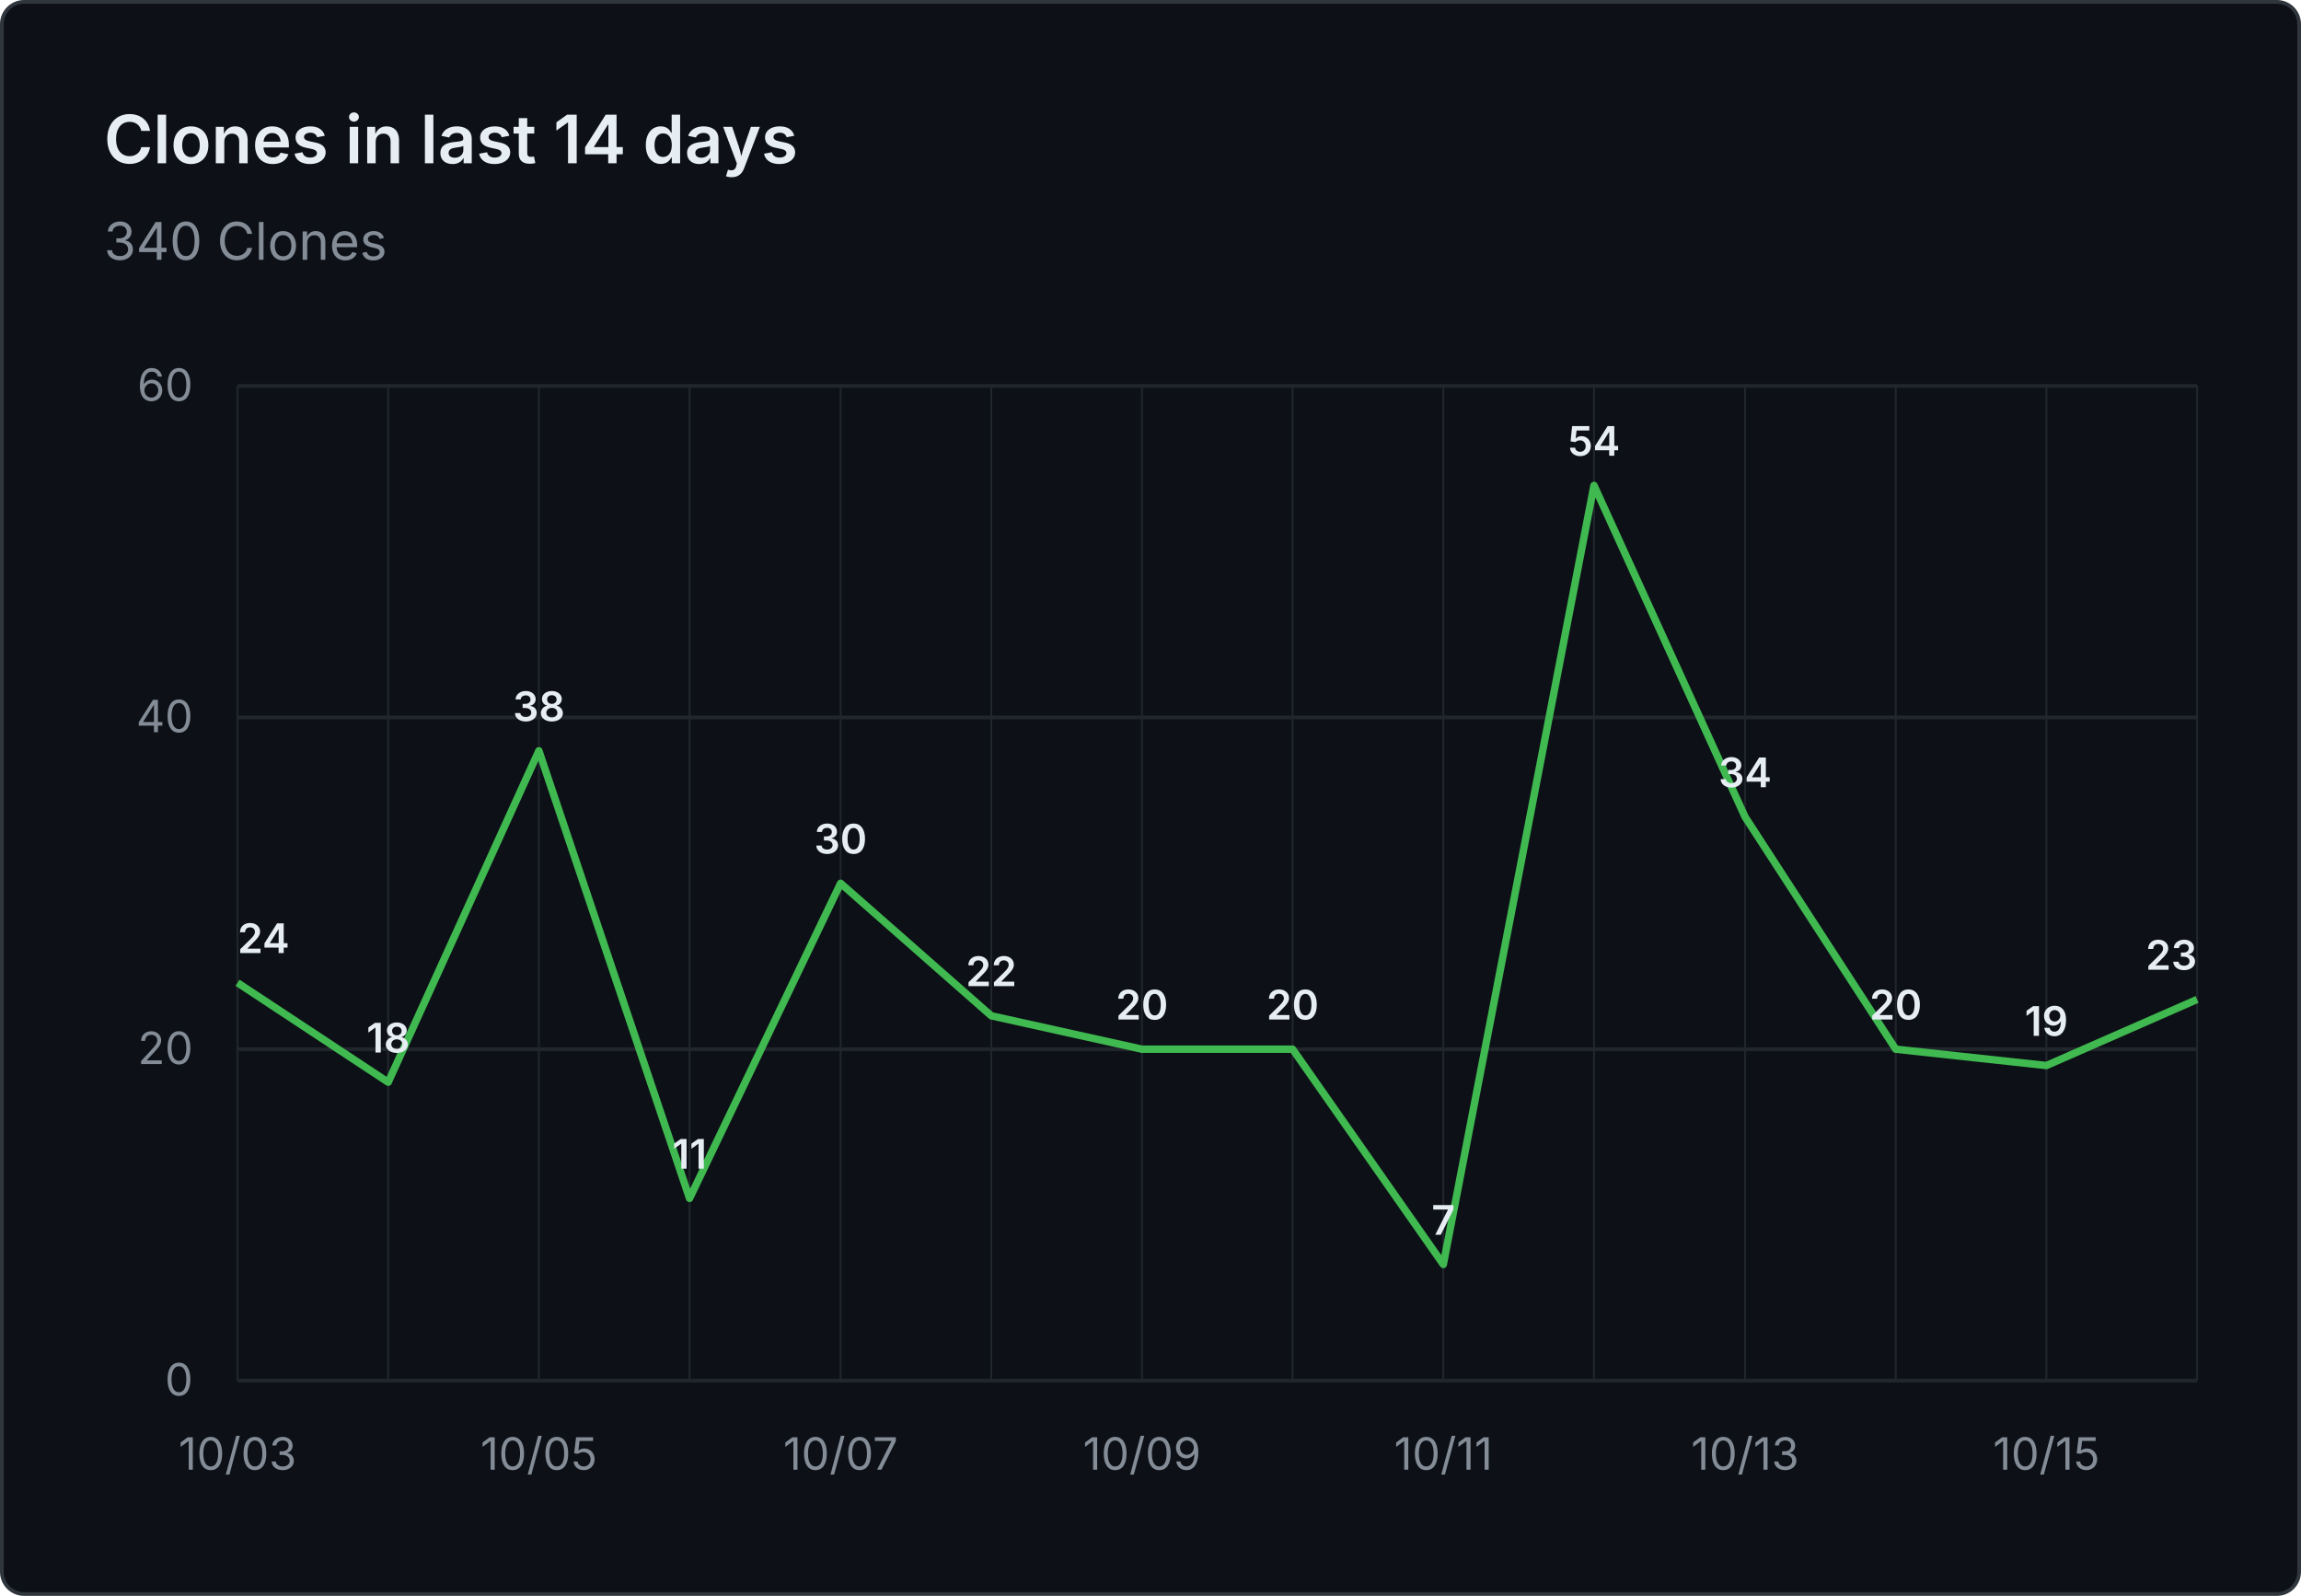
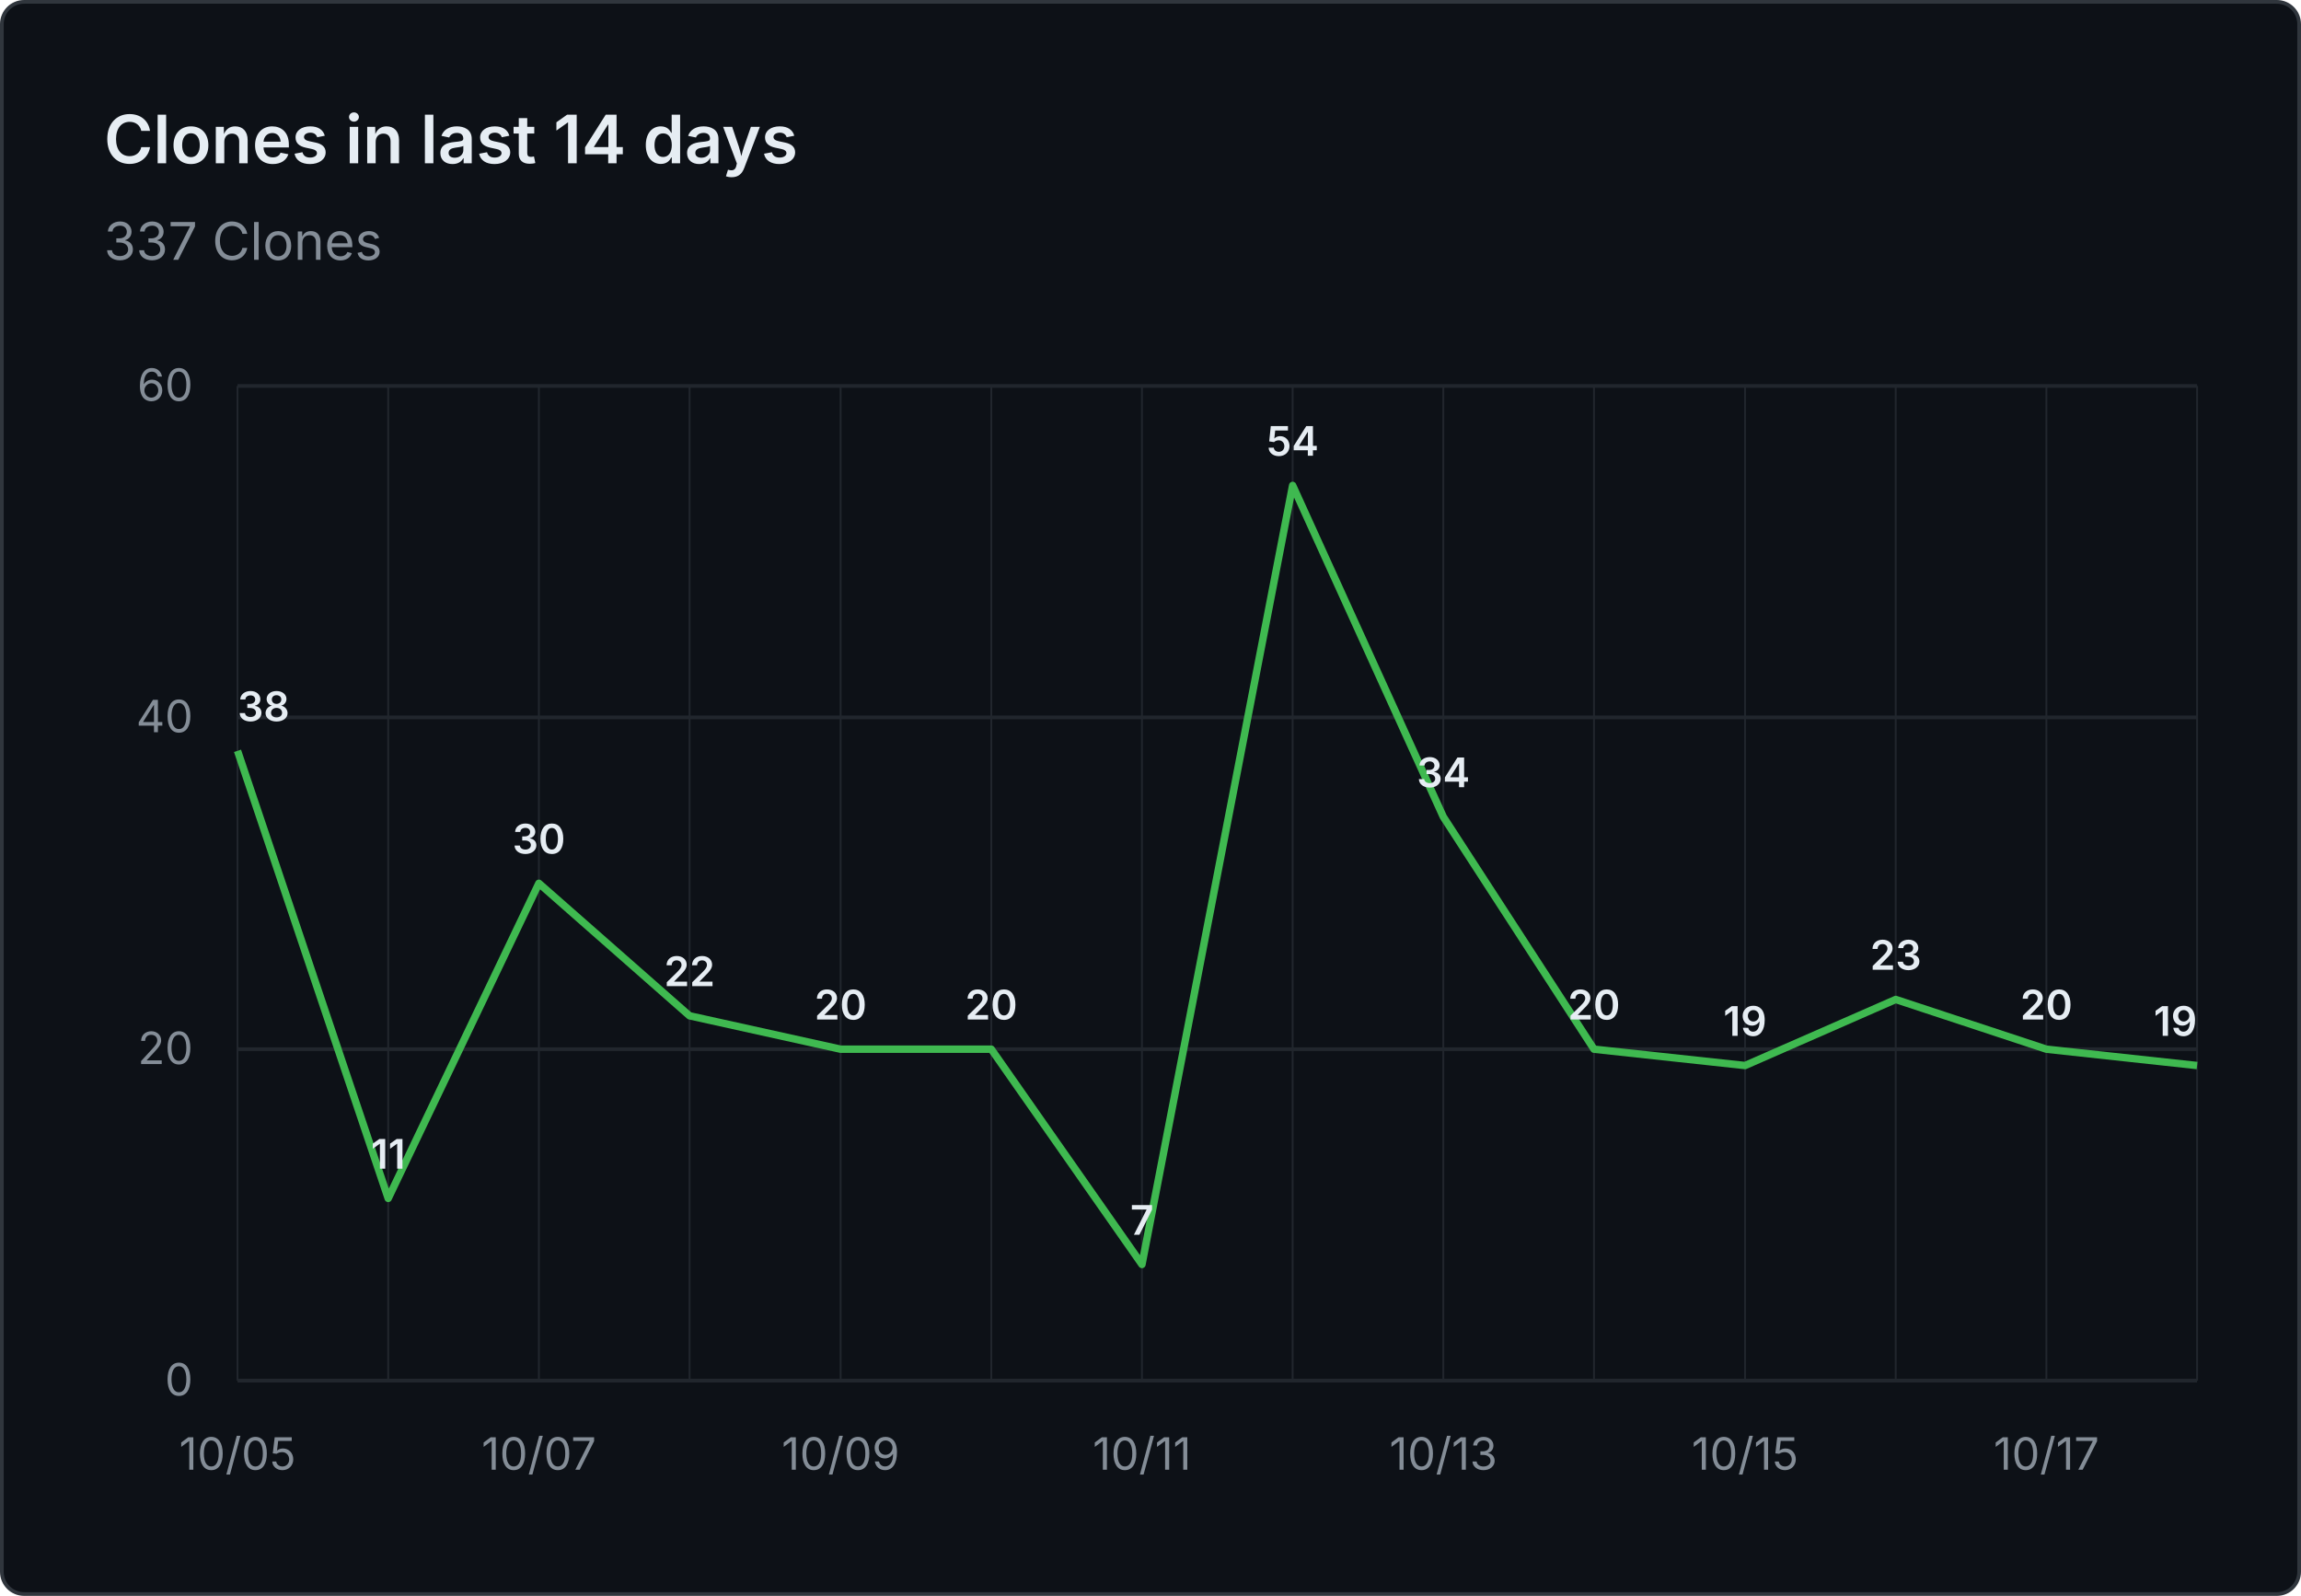
- <svg xmlns="http://www.w3.org/2000/svg" viewBox="0 0 620 430" width="620" height="430" role="img" aria-label="Clones in last 14 days: 340 Clones">
+ <svg xmlns="http://www.w3.org/2000/svg" viewBox="0 0 620 430" width="620" height="430" role="img" aria-label="Clones in last 14 days: 337 Clones">
  <rect x="0.5" y="0.5" width="619" height="429" fill="#0d1117" stroke="#30363d" rx="6" />
  <g font-family="system-ui, -apple-system, 'Segoe UI', sans-serif">
    <text x="28" y="44" fill="#e6edf3" font-size="18" font-weight="600">Clones in last 14 days</text>
-     <text x="28" y="70" fill="#848d97" font-size="14">340 Clones</text>
+     <text x="28" y="70" fill="#848d97" font-size="14">337 Clones</text>
    <line x1="64" y1="372.0" x2="592" y2="372.0" stroke="#21262d" stroke-width="1" />
    <text x="52" y="376.0" text-anchor="end" fill="#848d97" font-size="12">0</text>
    <line x1="64" y1="282.7" x2="592" y2="282.7" stroke="#21262d" stroke-width="1" />
    <text x="52" y="286.7" text-anchor="end" fill="#848d97" font-size="12">20</text>
    <line x1="64" y1="193.3" x2="592" y2="193.3" stroke="#21262d" stroke-width="1" />
    <text x="52" y="197.3" text-anchor="end" fill="#848d97" font-size="12">40</text>
    <line x1="64" y1="104.0" x2="592" y2="104.0" stroke="#21262d" stroke-width="1" />
    <text x="52" y="108.0" text-anchor="end" fill="#848d97" font-size="12">60</text>
    <line x1="64.0" y1="104" x2="64.0" y2="372" stroke="#21262d" stroke-width="0.5" />
    <line x1="104.6" y1="104" x2="104.6" y2="372" stroke="#21262d" stroke-width="0.5" />
    <line x1="145.2" y1="104" x2="145.2" y2="372" stroke="#21262d" stroke-width="0.5" />
    <line x1="185.8" y1="104" x2="185.8" y2="372" stroke="#21262d" stroke-width="0.5" />
    <line x1="226.5" y1="104" x2="226.5" y2="372" stroke="#21262d" stroke-width="0.5" />
    <line x1="267.1" y1="104" x2="267.1" y2="372" stroke="#21262d" stroke-width="0.5" />
    <line x1="307.7" y1="104" x2="307.7" y2="372" stroke="#21262d" stroke-width="0.5" />
    <line x1="348.3" y1="104" x2="348.3" y2="372" stroke="#21262d" stroke-width="0.5" />
    <line x1="388.9" y1="104" x2="388.9" y2="372" stroke="#21262d" stroke-width="0.5" />
    <line x1="429.5" y1="104" x2="429.5" y2="372" stroke="#21262d" stroke-width="0.5" />
    <line x1="470.2" y1="104" x2="470.2" y2="372" stroke="#21262d" stroke-width="0.5" />
    <line x1="510.8" y1="104" x2="510.8" y2="372" stroke="#21262d" stroke-width="0.5" />
    <line x1="551.4" y1="104" x2="551.4" y2="372" stroke="#21262d" stroke-width="0.5" />
    <line x1="592.0" y1="104" x2="592.0" y2="372" stroke="#21262d" stroke-width="0.5" />
-     <text x="64.0" y="396" text-anchor="middle" fill="#848d97" font-size="12">10/03</text>
-     <text x="145.2" y="396" text-anchor="middle" fill="#848d97" font-size="12">10/05</text>
-     <text x="226.5" y="396" text-anchor="middle" fill="#848d97" font-size="12">10/07</text>
-     <text x="307.7" y="396" text-anchor="middle" fill="#848d97" font-size="12">10/09</text>
-     <text x="388.9" y="396" text-anchor="middle" fill="#848d97" font-size="12">10/11</text>
-     <text x="470.2" y="396" text-anchor="middle" fill="#848d97" font-size="12">10/13</text>
-     <text x="551.4" y="396" text-anchor="middle" fill="#848d97" font-size="12">10/15</text>
-     <path d="M 64.0 264.8 L 104.6 291.6 L 145.2 202.3 L 185.8 322.9 L 226.5 238.0 L 267.1 273.7 L 307.7 282.7 L 348.3 282.7 L 388.9 340.7 L 429.5 130.8 L 470.2 220.1 L 510.8 282.7 L 551.4 287.1 L 592.0 269.3" fill="none" stroke="#3fb950" stroke-width="2" stroke-linejoin="round" />
-     <text x="64.0" y="256.8" text-anchor="start" fill="#e6edf3" font-size="11" font-weight="600">24</text>
-     <text x="104.6" y="283.6" text-anchor="middle" fill="#e6edf3" font-size="11" font-weight="600">18</text>
-     <text x="145.2" y="194.3" text-anchor="middle" fill="#e6edf3" font-size="11" font-weight="600">38</text>
-     <text x="185.8" y="314.9" text-anchor="middle" fill="#e6edf3" font-size="11" font-weight="600">11</text>
-     <text x="226.5" y="230.0" text-anchor="middle" fill="#e6edf3" font-size="11" font-weight="600">30</text>
-     <text x="267.1" y="265.7" text-anchor="middle" fill="#e6edf3" font-size="11" font-weight="600">22</text>
-     <text x="307.7" y="274.7" text-anchor="middle" fill="#e6edf3" font-size="11" font-weight="600">20</text>
-     <text x="348.3" y="274.7" text-anchor="middle" fill="#e6edf3" font-size="11" font-weight="600">20</text>
-     <text x="388.9" y="332.7" text-anchor="middle" fill="#e6edf3" font-size="11" font-weight="600">7</text>
-     <text x="429.5" y="122.8" text-anchor="middle" fill="#e6edf3" font-size="11" font-weight="600">54</text>
-     <text x="470.2" y="212.1" text-anchor="middle" fill="#e6edf3" font-size="11" font-weight="600">34</text>
-     <text x="510.8" y="274.7" text-anchor="middle" fill="#e6edf3" font-size="11" font-weight="600">20</text>
-     <text x="551.4" y="279.1" text-anchor="middle" fill="#e6edf3" font-size="11" font-weight="600">19</text>
-     <text x="592.0" y="261.3" text-anchor="end" fill="#e6edf3" font-size="11" font-weight="600">23</text>
+     <text x="64.0" y="396" text-anchor="middle" fill="#848d97" font-size="12">10/05</text>
+     <text x="145.2" y="396" text-anchor="middle" fill="#848d97" font-size="12">10/07</text>
+     <text x="226.5" y="396" text-anchor="middle" fill="#848d97" font-size="12">10/09</text>
+     <text x="307.7" y="396" text-anchor="middle" fill="#848d97" font-size="12">10/11</text>
+     <text x="388.9" y="396" text-anchor="middle" fill="#848d97" font-size="12">10/13</text>
+     <text x="470.2" y="396" text-anchor="middle" fill="#848d97" font-size="12">10/15</text>
+     <text x="551.4" y="396" text-anchor="middle" fill="#848d97" font-size="12">10/17</text>
+     <path d="M 64.0 202.3 L 104.6 322.9 L 145.2 238.0 L 185.8 273.7 L 226.5 282.7 L 267.1 282.7 L 307.7 340.7 L 348.3 130.8 L 388.9 220.1 L 429.5 282.7 L 470.2 287.1 L 510.8 269.3 L 551.4 282.7 L 592.0 287.1" fill="none" stroke="#3fb950" stroke-width="2" stroke-linejoin="round" />
+     <text x="64.0" y="194.3" text-anchor="start" fill="#e6edf3" font-size="11" font-weight="600">38</text>
+     <text x="104.6" y="314.9" text-anchor="middle" fill="#e6edf3" font-size="11" font-weight="600">11</text>
+     <text x="145.2" y="230.0" text-anchor="middle" fill="#e6edf3" font-size="11" font-weight="600">30</text>
+     <text x="185.8" y="265.7" text-anchor="middle" fill="#e6edf3" font-size="11" font-weight="600">22</text>
+     <text x="226.5" y="274.7" text-anchor="middle" fill="#e6edf3" font-size="11" font-weight="600">20</text>
+     <text x="267.1" y="274.7" text-anchor="middle" fill="#e6edf3" font-size="11" font-weight="600">20</text>
+     <text x="307.7" y="332.7" text-anchor="middle" fill="#e6edf3" font-size="11" font-weight="600">7</text>
+     <text x="348.3" y="122.8" text-anchor="middle" fill="#e6edf3" font-size="11" font-weight="600">54</text>
+     <text x="388.9" y="212.1" text-anchor="middle" fill="#e6edf3" font-size="11" font-weight="600">34</text>
+     <text x="429.5" y="274.7" text-anchor="middle" fill="#e6edf3" font-size="11" font-weight="600">20</text>
+     <text x="470.2" y="279.1" text-anchor="middle" fill="#e6edf3" font-size="11" font-weight="600">19</text>
+     <text x="510.8" y="261.3" text-anchor="middle" fill="#e6edf3" font-size="11" font-weight="600">23</text>
+     <text x="551.4" y="274.7" text-anchor="middle" fill="#e6edf3" font-size="11" font-weight="600">20</text>
+     <text x="592.0" y="279.1" text-anchor="end" fill="#e6edf3" font-size="11" font-weight="600">19</text>
  </g>
</svg>
